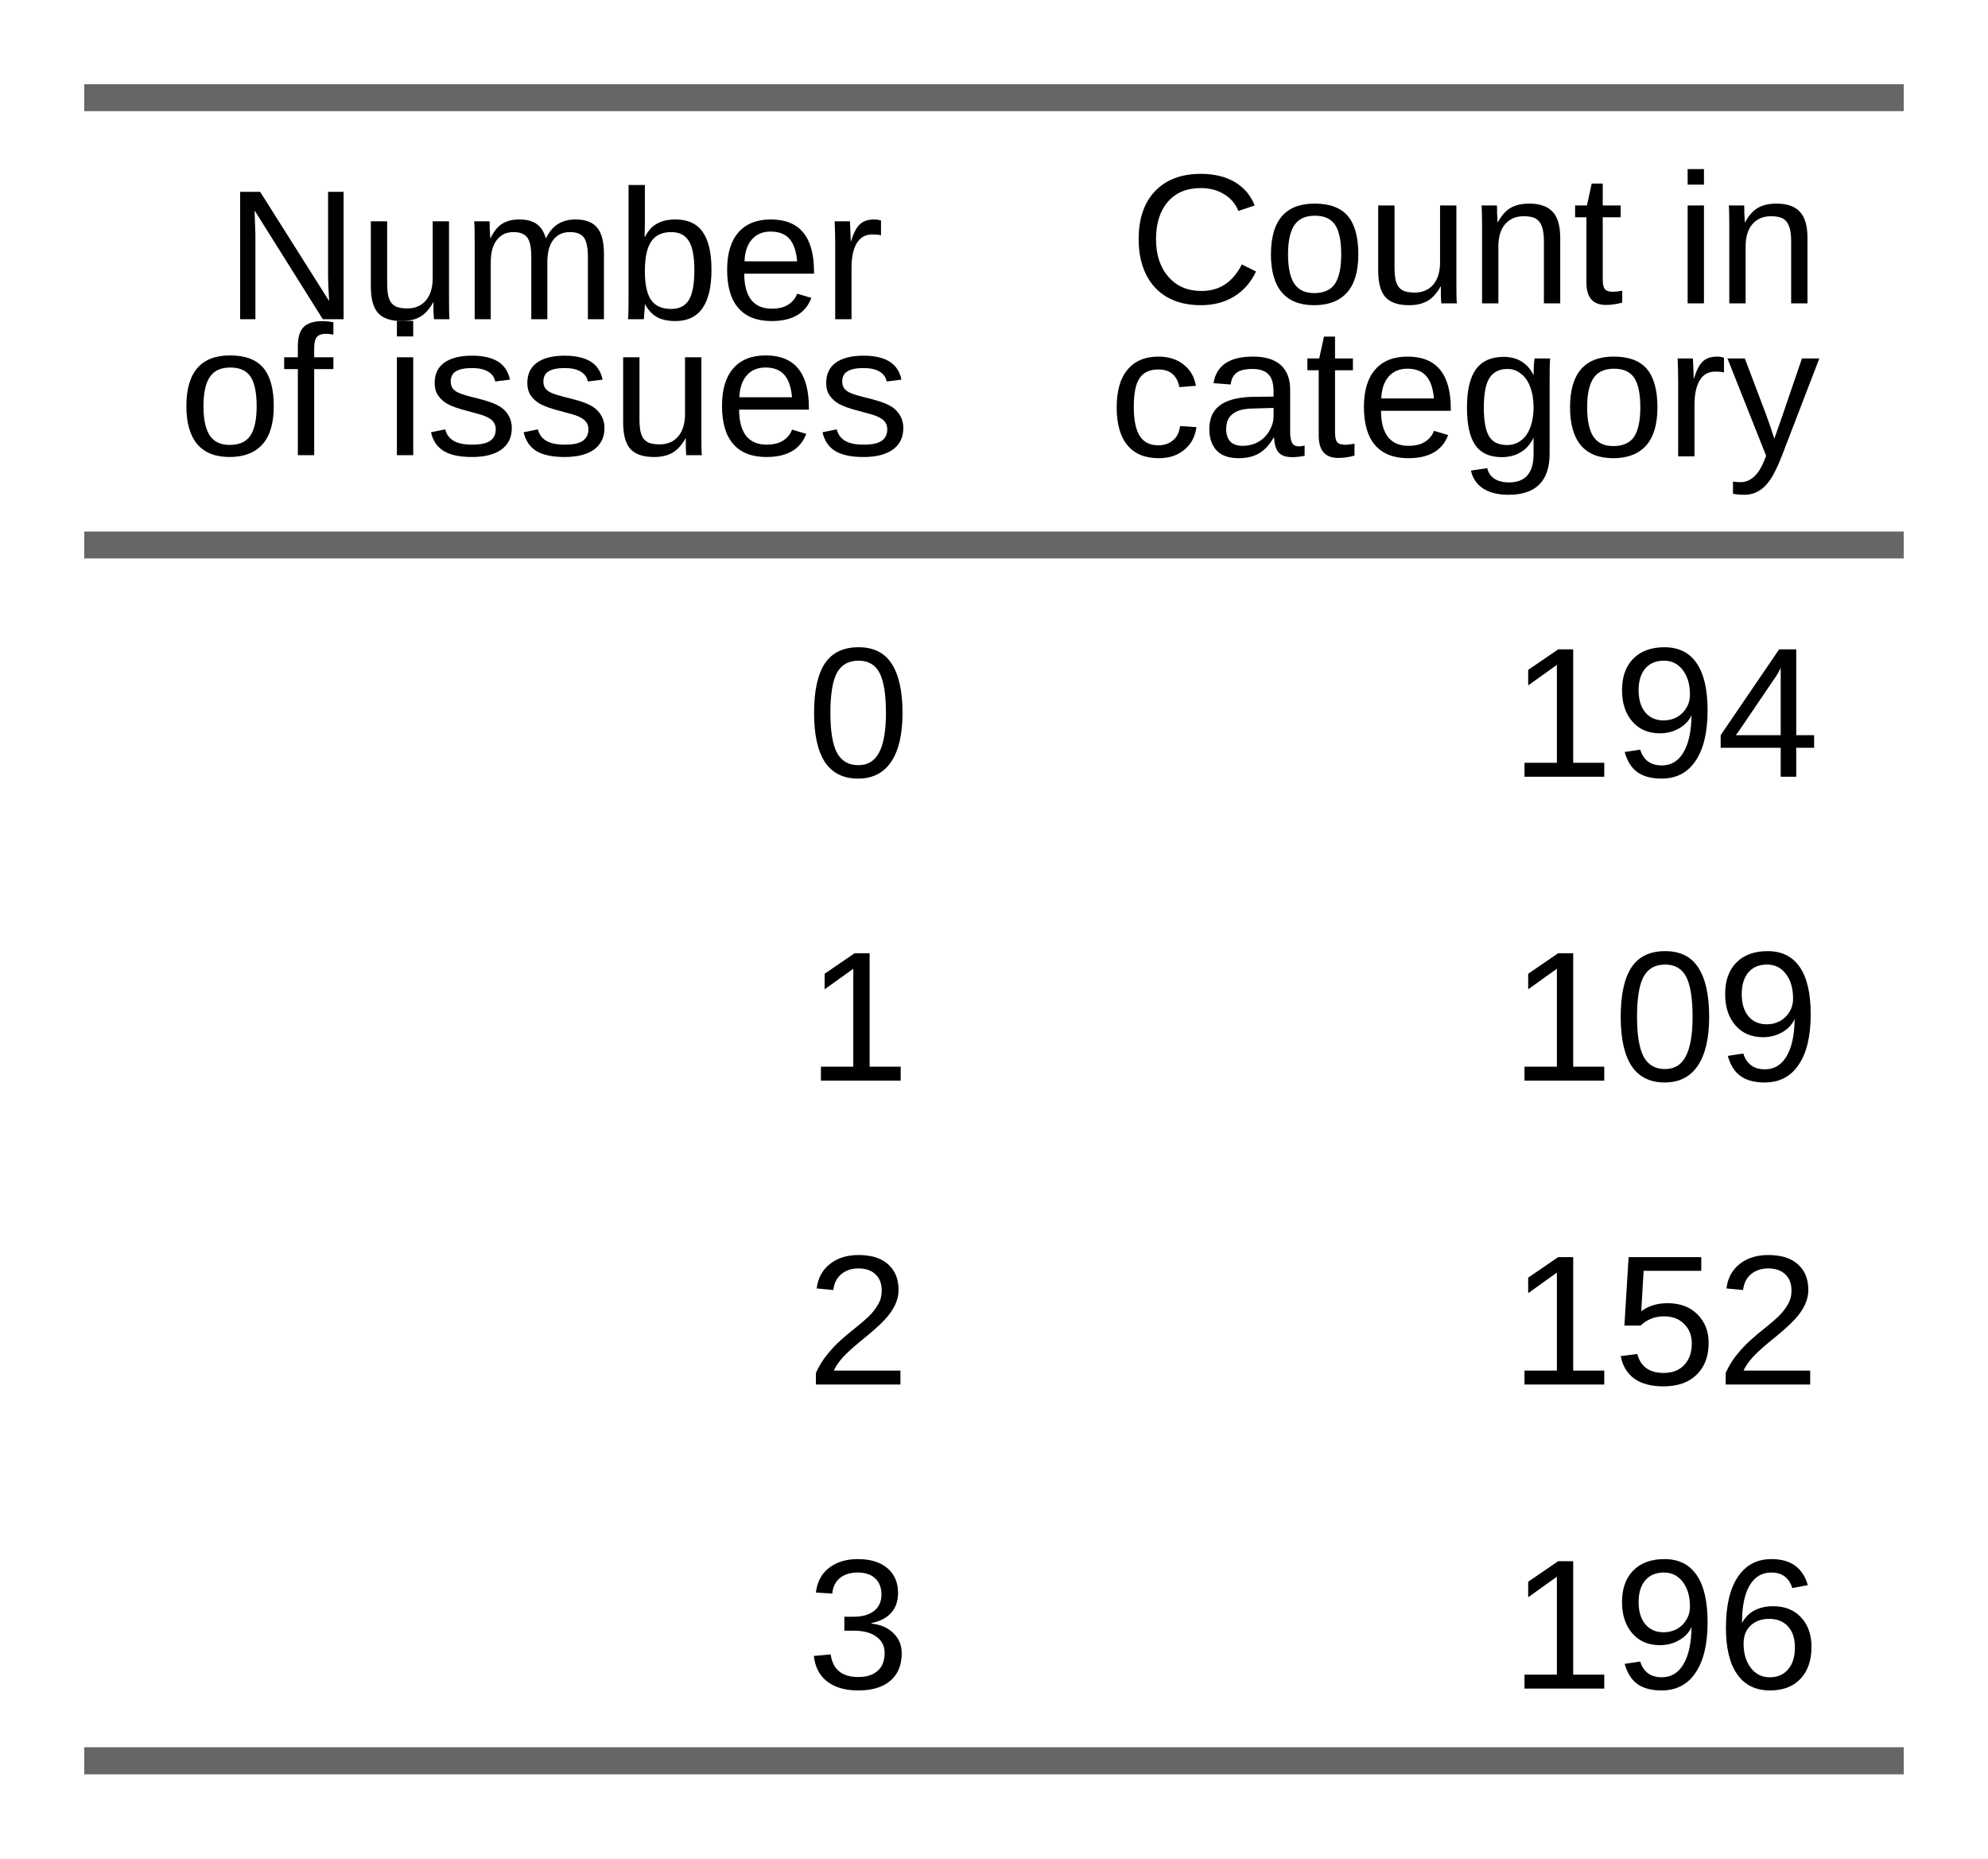
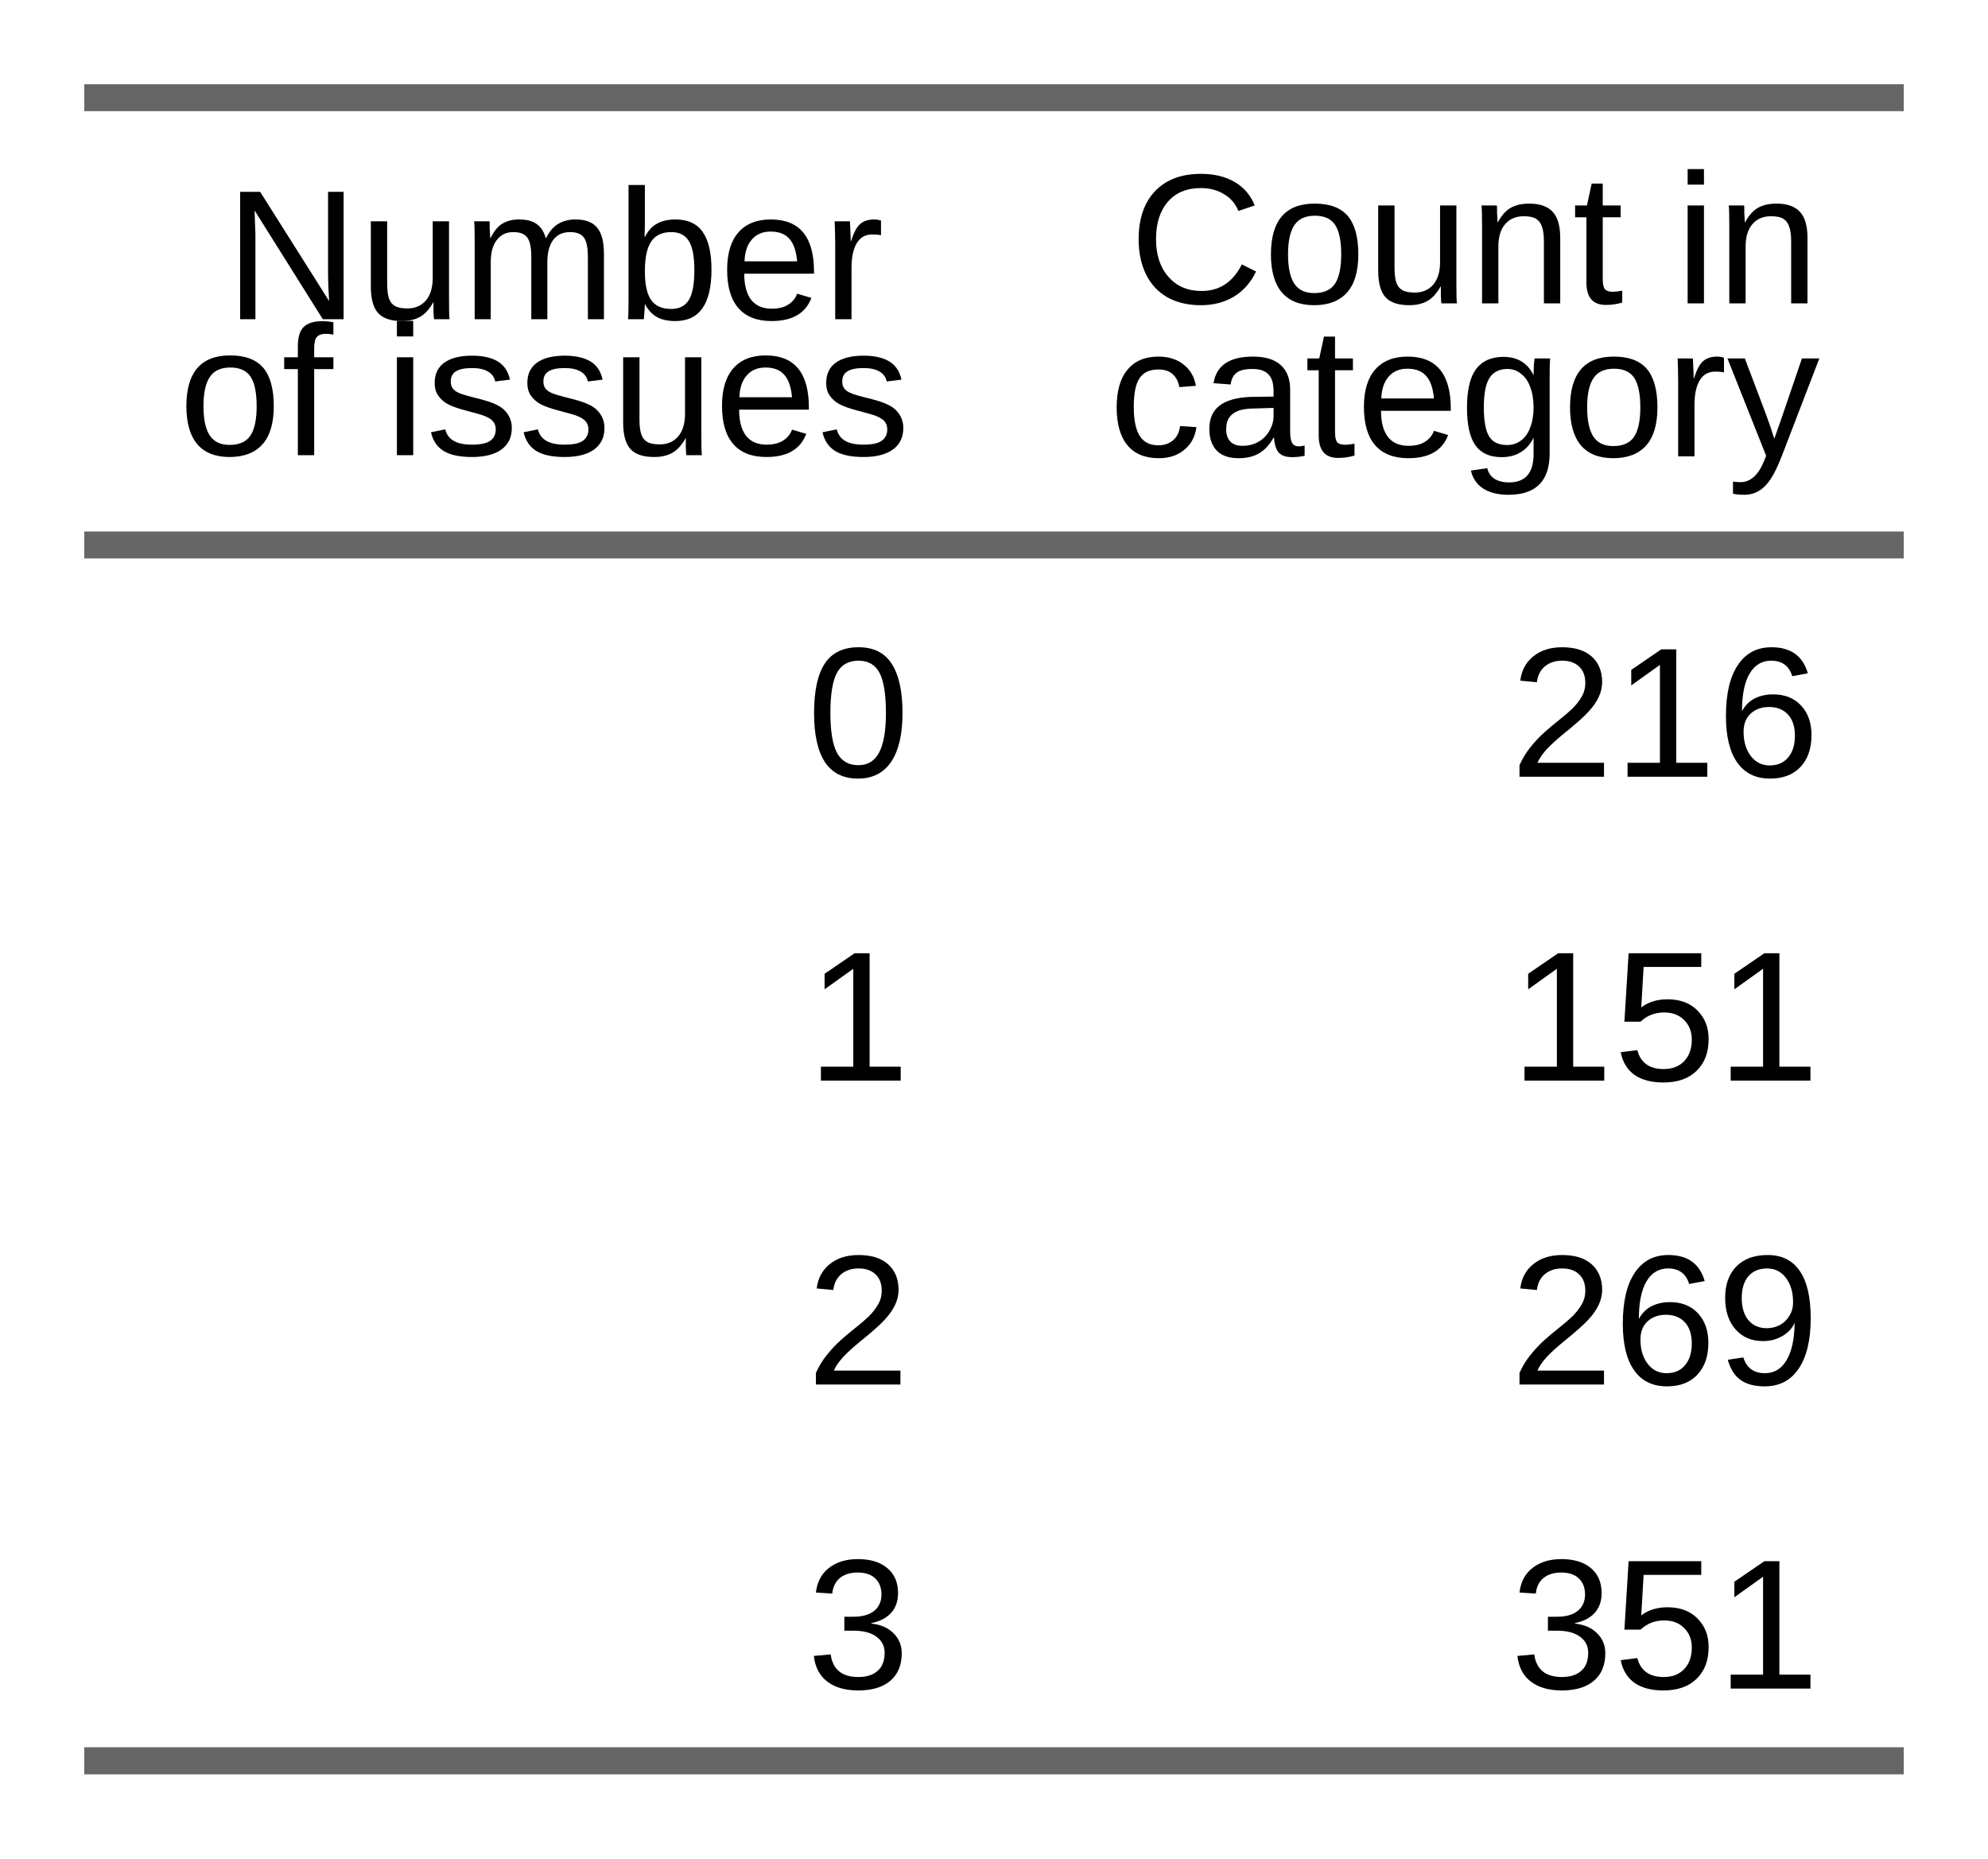
<svg xmlns="http://www.w3.org/2000/svg" class="svglite" width="118.00pt" height="110.32pt" viewBox="0 0 118.00 110.32">
  <defs>
    <style type="text/css">
    .svglite line, .svglite polyline, .svglite polygon, .svglite path, .svglite rect, .svglite circle {
      fill: none;
      stroke: #000000;
      stroke-linecap: round;
      stroke-linejoin: round;
      stroke-miterlimit: 10.00;
    }
    .svglite text {
      white-space: pre;
    }
  </style>
  </defs>
  <rect width="100%" height="100%" style="stroke: none; fill: none;" />
  <defs>
    <clipPath id="cpMC4wMHwxMTguMDB8MC4wMHwxMTAuMzI=">
      <rect x="0.00" y="0.00" width="118.00" height="110.32" />
    </clipPath>
  </defs>
  <g clip-path="url(#cpMC4wMHwxMTguMDB8MC4wMHwxMTAuMzI=)">
</g>
  <defs>
    <clipPath id="cpNS4wMHw1OS4wMHw1LjAwfDMzLjE1">
      <rect x="5.00" y="5.00" width="54.00" height="28.15" />
    </clipPath>
  </defs>
  <g clip-path="url(#cpNS4wMHw1OS4wMHw1LjAwfDMzLjE1)">
    <line x1="5.00" y1="5.00" x2="59.00" y2="5.00" style="stroke-width: 3.20; stroke: #666666;" />
    <line x1="5.00" y1="33.15" x2="59.00" y2="33.15" style="stroke-width: 3.20; stroke: #666666;" />
    <text x="32.91" y="18.95" text-anchor="middle" style="font-size: 11.00px; font-family: &quot;Arial&quot;;" textLength="42.19px" lengthAdjust="spacingAndGlyphs">Number </text>
    <text x="32.30" y="27.02" text-anchor="middle" style="font-size: 11.00px; font-family: &quot;Arial&quot;;" textLength="43.42px" lengthAdjust="spacingAndGlyphs">of issues</text>
  </g>
  <g clip-path="url(#cpMC4wMHwxMTguMDB8MC4wMHwxMTAuMzI=)">
</g>
  <defs>
    <clipPath id="cpNTkuMDB8MTEzLjAwfDUuMDB8MzMuMTU=">
      <rect x="59.00" y="5.00" width="54.00" height="28.15" />
    </clipPath>
  </defs>
  <g clip-path="url(#cpNTkuMDB8MTEzLjAwfDUuMDB8MzMuMTU=)">
    <line x1="59.00" y1="5.00" x2="113.00" y2="5.00" style="stroke-width: 3.20; stroke: #666666;" />
    <line x1="59.00" y1="33.15" x2="113.00" y2="33.15" style="stroke-width: 3.20; stroke: #666666;" />
    <text x="87.51" y="18.01" text-anchor="middle" style="font-size: 11.00px; font-family: &quot;Arial&quot;;" textLength="40.98px" lengthAdjust="spacingAndGlyphs">Count in</text>
    <text x="86.91" y="27.09" text-anchor="middle" style="font-size: 11.00px; font-family: &quot;Arial&quot;;" textLength="42.21px" lengthAdjust="spacingAndGlyphs">category</text>
  </g>
  <g clip-path="url(#cpMC4wMHwxMTguMDB8MC4wMHwxMTAuMzI=)">
</g>
  <defs>
    <clipPath id="cpNS4wMHw1OS4wMHwzMy4xNXw1MS4xOQ==">
      <rect x="5.00" y="33.15" width="54.00" height="18.04" />
    </clipPath>
  </defs>
  <g clip-path="url(#cpNS4wMHw1OS4wMHwzMy4xNXw1MS4xOQ==)">
    <text x="50.94" y="46.11" text-anchor="middle" style="font-size: 11.00px; font-family: &quot;Arial&quot;;" textLength="6.12px" lengthAdjust="spacingAndGlyphs">0</text>
  </g>
  <g clip-path="url(#cpMC4wMHwxMTguMDB8MC4wMHwxMTAuMzI=)">
</g>
  <defs>
    <clipPath id="cpNTkuMDB8MTEzLjAwfDMzLjE1fDUxLjE5">
      <rect x="59.00" y="33.15" width="54.00" height="18.04" />
    </clipPath>
  </defs>
  <g clip-path="url(#cpNTkuMDB8MTEzLjAwfDMzLjE1fDUxLjE5)">
-     <text x="98.82" y="46.11" text-anchor="middle" style="font-size: 11.00px; font-family: &quot;Arial&quot;;" textLength="18.36px" lengthAdjust="spacingAndGlyphs">194</text>
+     <text x="98.82" y="46.11" text-anchor="middle" style="font-size: 11.00px; font-family: &quot;Arial&quot;;" textLength="18.36px" lengthAdjust="spacingAndGlyphs">216</text>
  </g>
  <g clip-path="url(#cpMC4wMHwxMTguMDB8MC4wMHwxMTAuMzI=)">
</g>
  <defs>
    <clipPath id="cpNS4wMHw1OS4wMHw1MS4xOXw2OS4yNA==">
      <rect x="5.00" y="51.19" width="54.00" height="18.04" />
    </clipPath>
  </defs>
  <g clip-path="url(#cpNS4wMHw1OS4wMHw1MS4xOXw2OS4yNA==)">
    <text x="50.94" y="64.15" text-anchor="middle" style="font-size: 11.00px; font-family: &quot;Arial&quot;;" textLength="6.12px" lengthAdjust="spacingAndGlyphs">1</text>
  </g>
  <g clip-path="url(#cpMC4wMHwxMTguMDB8MC4wMHwxMTAuMzI=)">
</g>
  <defs>
    <clipPath id="cpNTkuMDB8MTEzLjAwfDUxLjE5fDY5LjI0">
      <rect x="59.00" y="51.19" width="54.00" height="18.04" />
    </clipPath>
  </defs>
  <g clip-path="url(#cpNTkuMDB8MTEzLjAwfDUxLjE5fDY5LjI0)">
-     <text x="98.82" y="64.15" text-anchor="middle" style="font-size: 11.00px; font-family: &quot;Arial&quot;;" textLength="18.36px" lengthAdjust="spacingAndGlyphs">109</text>
+     <text x="98.82" y="64.15" text-anchor="middle" style="font-size: 11.00px; font-family: &quot;Arial&quot;;" textLength="18.36px" lengthAdjust="spacingAndGlyphs">151</text>
  </g>
  <g clip-path="url(#cpMC4wMHwxMTguMDB8MC4wMHwxMTAuMzI=)">
</g>
  <defs>
    <clipPath id="cpNS4wMHw1OS4wMHw2OS4yNHw4Ny4yOA==">
      <rect x="5.00" y="69.24" width="54.00" height="18.04" />
    </clipPath>
  </defs>
  <g clip-path="url(#cpNS4wMHw1OS4wMHw2OS4yNHw4Ny4yOA==)">
    <text x="50.94" y="82.19" text-anchor="middle" style="font-size: 11.00px; font-family: &quot;Arial&quot;;" textLength="6.12px" lengthAdjust="spacingAndGlyphs">2</text>
  </g>
  <g clip-path="url(#cpMC4wMHwxMTguMDB8MC4wMHwxMTAuMzI=)">
</g>
  <defs>
    <clipPath id="cpNTkuMDB8MTEzLjAwfDY5LjI0fDg3LjI4">
      <rect x="59.00" y="69.24" width="54.00" height="18.04" />
    </clipPath>
  </defs>
  <g clip-path="url(#cpNTkuMDB8MTEzLjAwfDY5LjI0fDg3LjI4)">
-     <text x="98.82" y="82.19" text-anchor="middle" style="font-size: 11.00px; font-family: &quot;Arial&quot;;" textLength="18.36px" lengthAdjust="spacingAndGlyphs">152</text>
+     <text x="98.82" y="82.19" text-anchor="middle" style="font-size: 11.00px; font-family: &quot;Arial&quot;;" textLength="18.36px" lengthAdjust="spacingAndGlyphs">269</text>
  </g>
  <g clip-path="url(#cpMC4wMHwxMTguMDB8MC4wMHwxMTAuMzI=)">
</g>
  <defs>
    <clipPath id="cpNS4wMHw1OS4wMHw4Ny4yOHwxMDUuMzI=">
      <rect x="5.00" y="87.28" width="54.00" height="18.05" />
    </clipPath>
  </defs>
  <g clip-path="url(#cpNS4wMHw1OS4wMHw4Ny4yOHwxMDUuMzI=)">
    <line x1="5.00" y1="105.32" x2="59.00" y2="105.32" style="stroke-width: 3.20; stroke: #666666;" />
    <text x="50.94" y="100.24" text-anchor="middle" style="font-size: 11.00px; font-family: &quot;Arial&quot;;" textLength="6.12px" lengthAdjust="spacingAndGlyphs">3</text>
  </g>
  <g clip-path="url(#cpMC4wMHwxMTguMDB8MC4wMHwxMTAuMzI=)">
</g>
  <defs>
    <clipPath id="cpNTkuMDB8MTEzLjAwfDg3LjI4fDEwNS4zMg==">
      <rect x="59.00" y="87.28" width="54.00" height="18.05" />
    </clipPath>
  </defs>
  <g clip-path="url(#cpNTkuMDB8MTEzLjAwfDg3LjI4fDEwNS4zMg==)">
    <line x1="59.00" y1="105.32" x2="113.00" y2="105.32" style="stroke-width: 3.20; stroke: #666666;" />
-     <text x="98.82" y="100.24" text-anchor="middle" style="font-size: 11.00px; font-family: &quot;Arial&quot;;" textLength="18.36px" lengthAdjust="spacingAndGlyphs">196</text>
+     <text x="98.82" y="100.24" text-anchor="middle" style="font-size: 11.00px; font-family: &quot;Arial&quot;;" textLength="18.36px" lengthAdjust="spacingAndGlyphs">351</text>
  </g>
  <g clip-path="url(#cpMC4wMHwxMTguMDB8MC4wMHwxMTAuMzI=)">
</g>
</svg>
